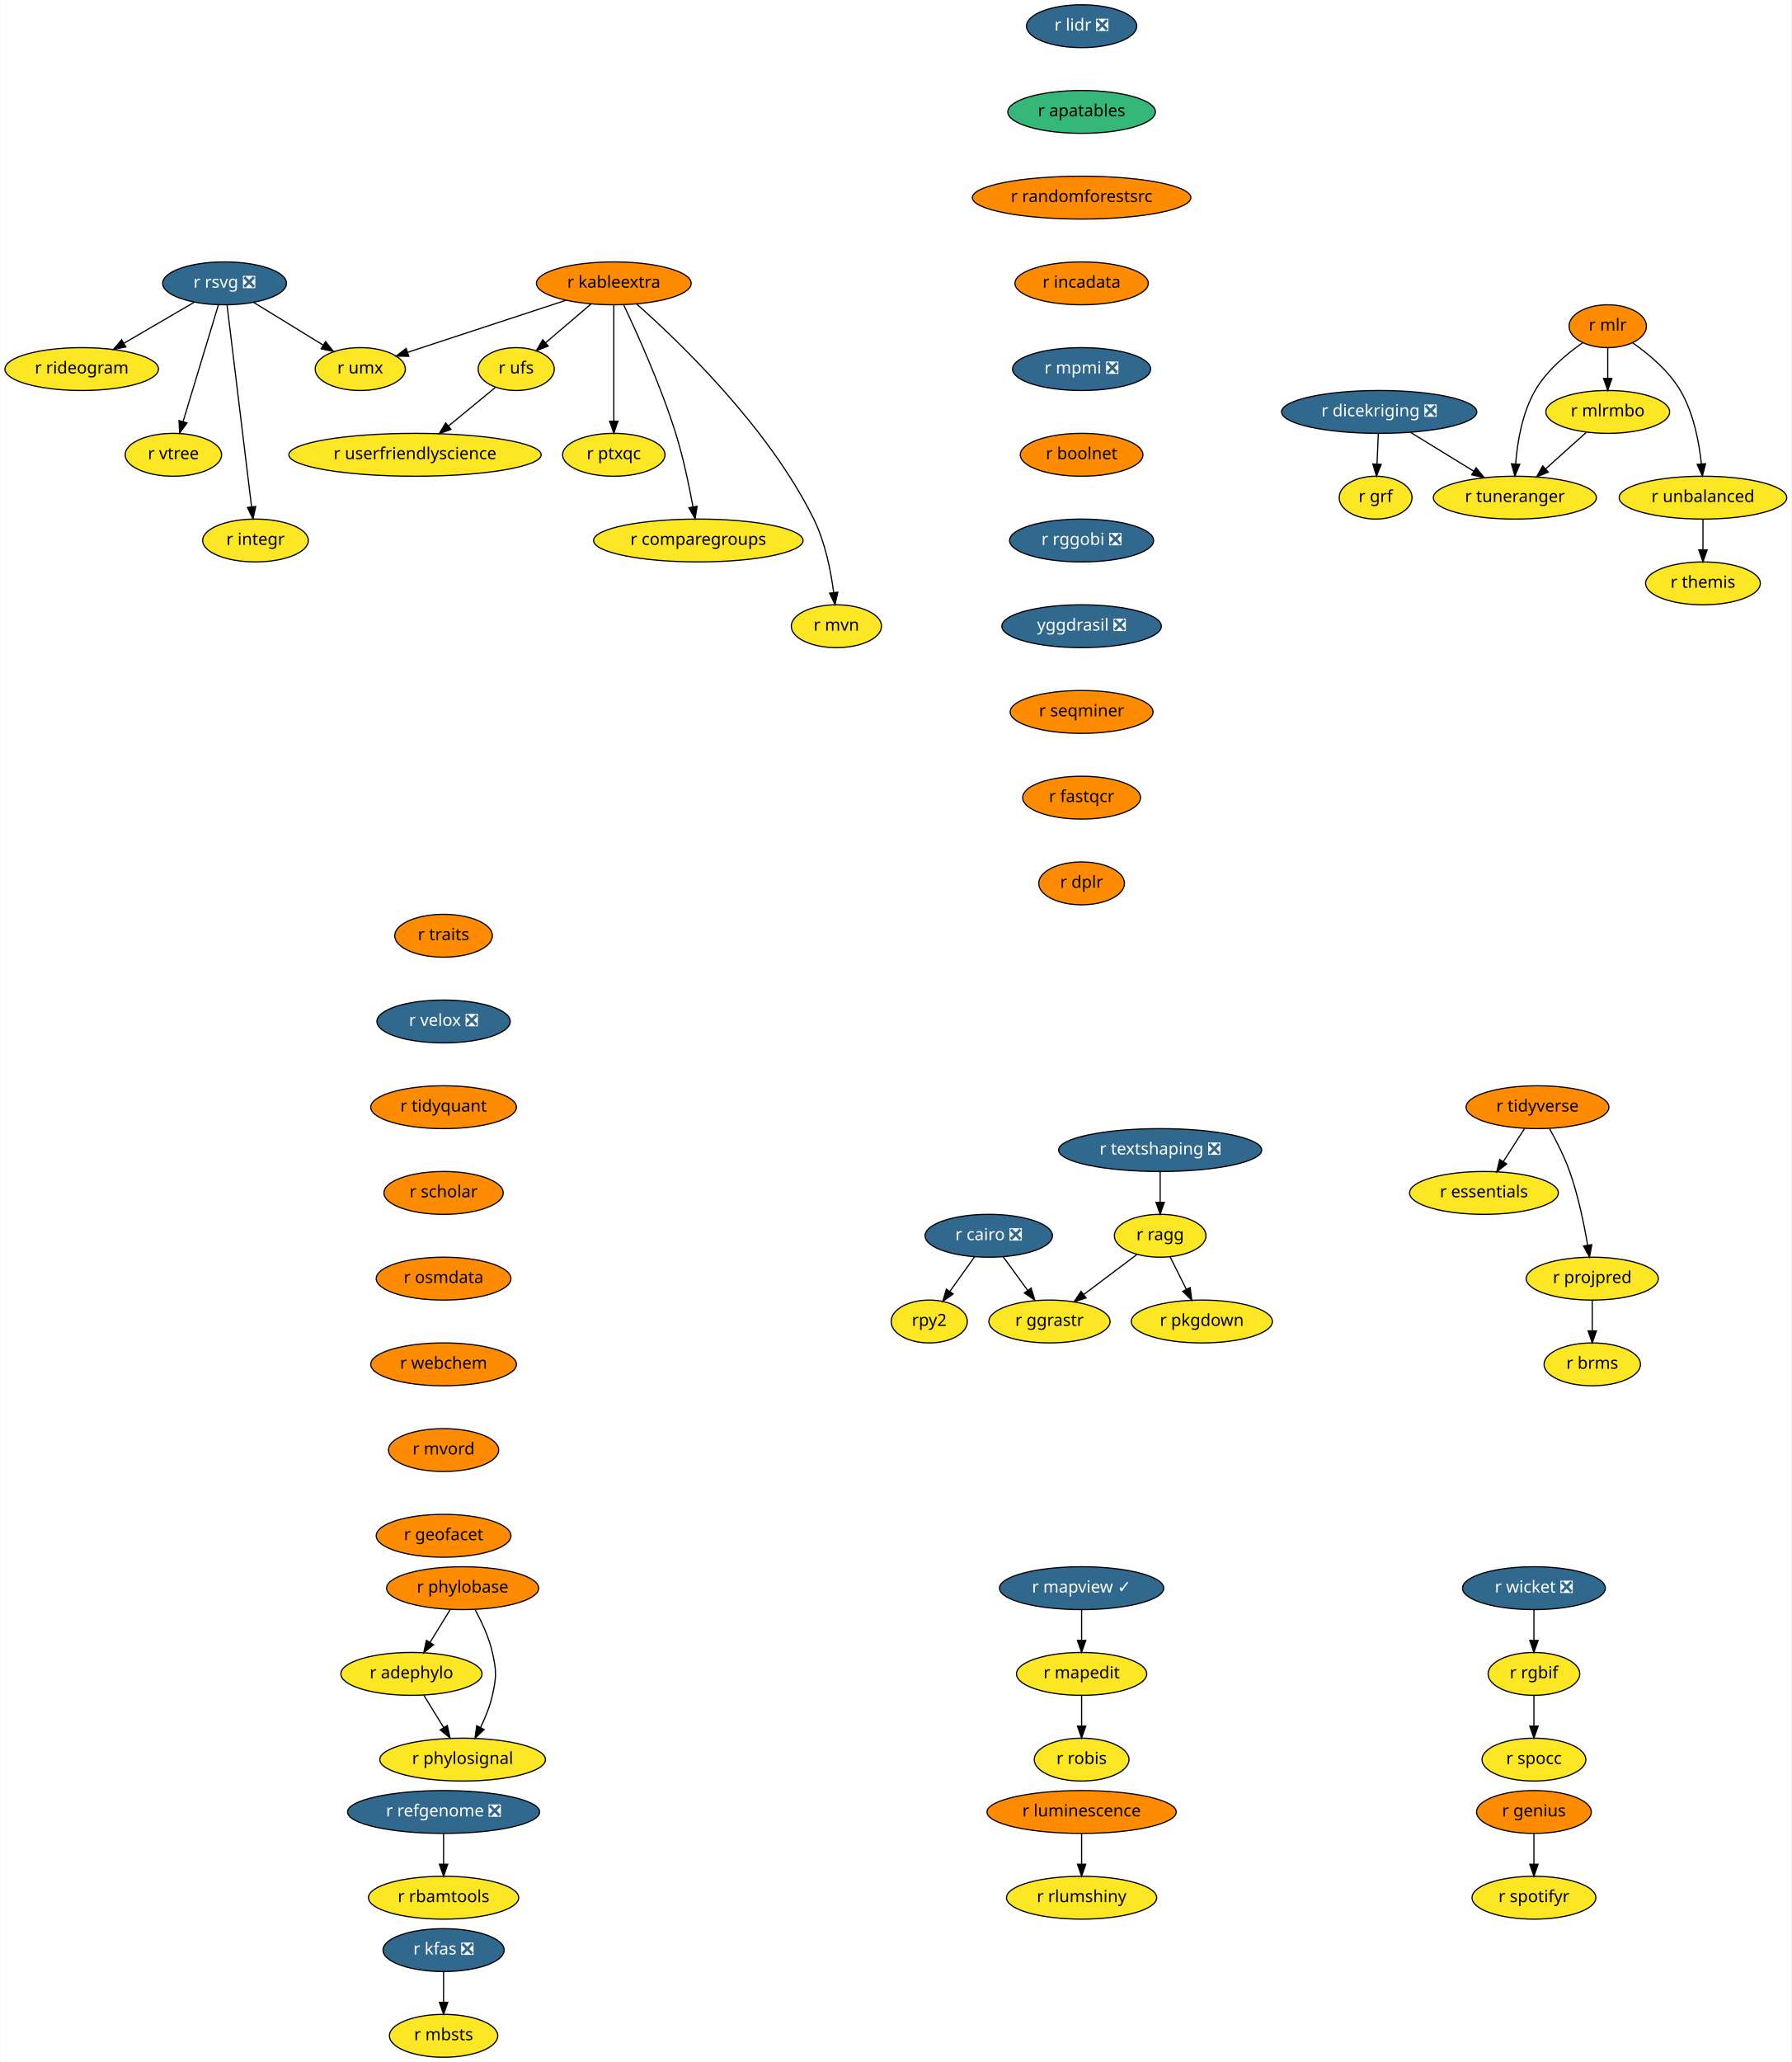
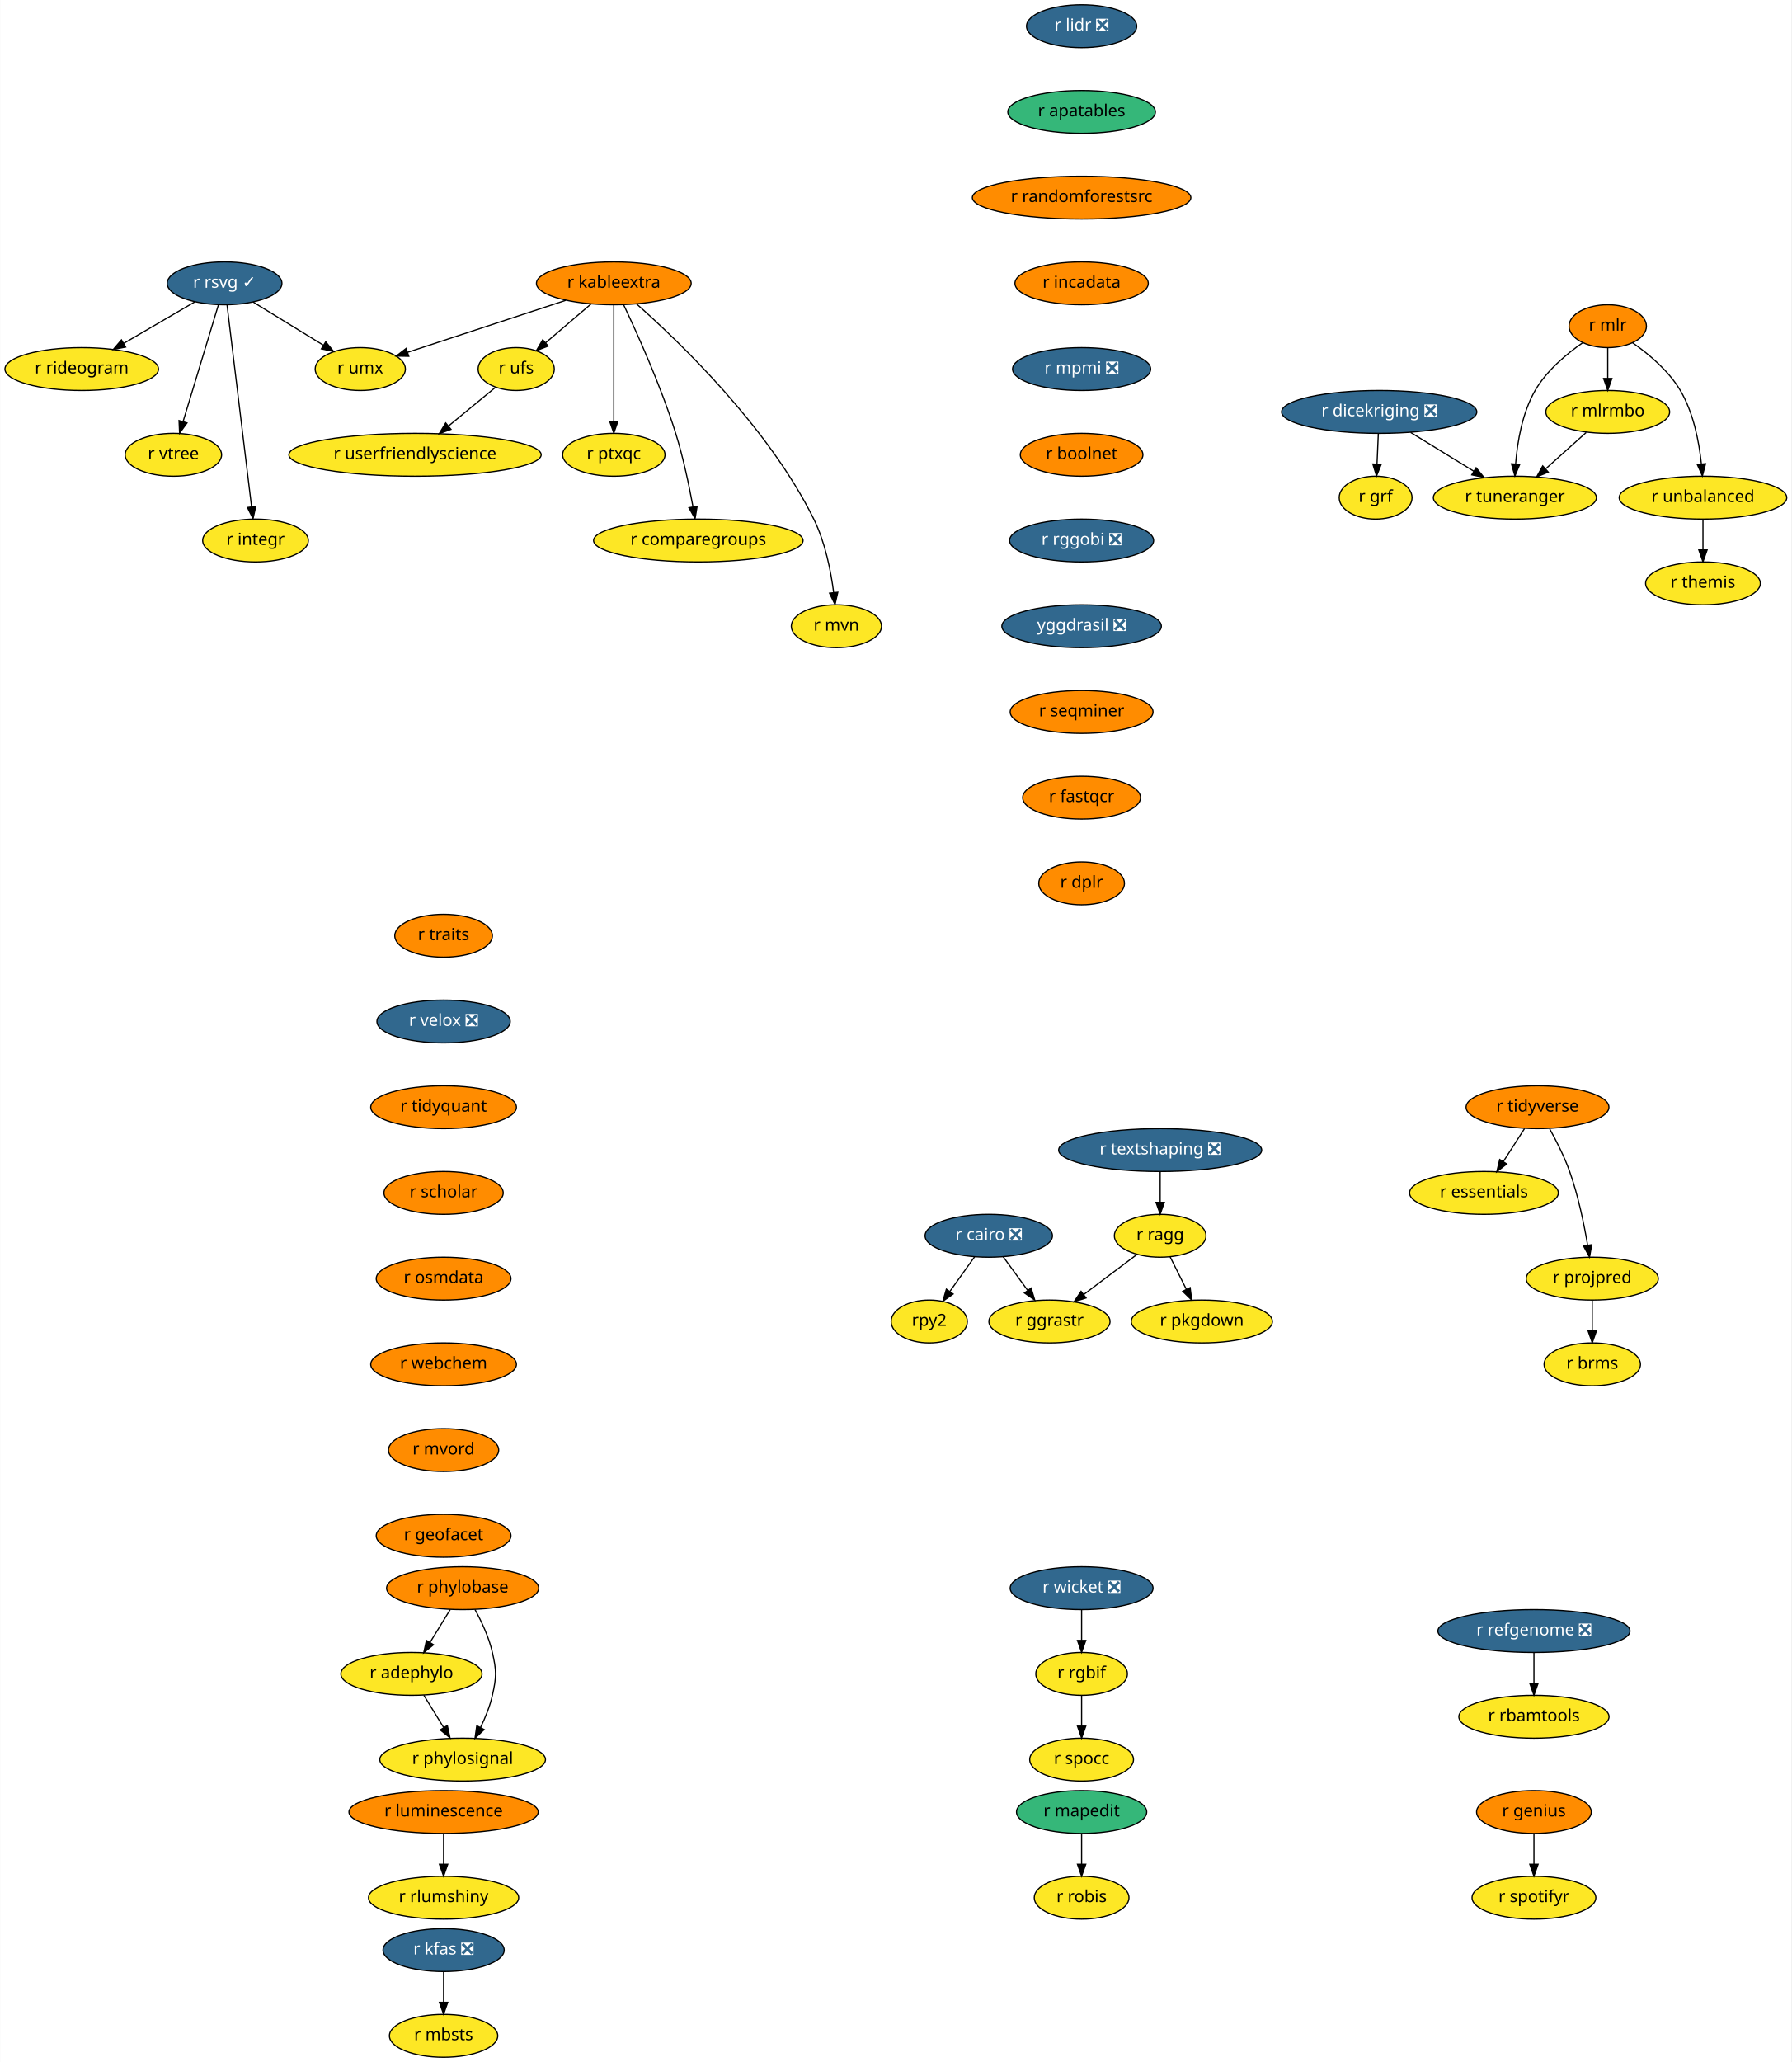
<svg xmlns="http://www.w3.org/2000/svg" xmlns:xlink="http://www.w3.org/1999/xlink" width="1505pt" height="1732pt" viewBox="0.00 0.00 1504.69 1732.00">
  <g id="graph0" class="graph" transform="scale(1 1) rotate(0) translate(4 1728)">
    <polygon fill="white" stroke="transparent" points="-4,4 -4,-1728 1500.69,-1728 1500.69,4 -4,4" />
    <g id="node1" class="node">
      <g id="a_node1">
        <a xlink:href="https://github.com/conda-forge/r-cairo-feedstock/pull/12" xlink:title="r cairo ❎">
          <ellipse fill="#31688e" stroke="black" cx="826.5" cy="-690" rx="53.5" ry="18" />
          <text text-anchor="middle" x="826.5" y="-686.3" font-family="Times-Roman" font-size="14.00" fill="white">r cairo ❎</text>
        </a>
      </g>
    </g>
    <g id="node2" class="node">
      <g id="a_node2">
        <a xlink:href="https://github.com/conda-forge/rpy2-feedstock" xlink:title="rpy2">
          <ellipse fill="#fde725" stroke="black" cx="776.5" cy="-618" rx="32" ry="18" />
          <text text-anchor="middle" x="776.5" y="-614.3" font-family="Times-Roman" font-size="14.00">rpy2</text>
        </a>
      </g>
    </g>
    <g id="edge1" class="edge">
      <path fill="none" stroke="black" d="M814.65,-672.41C808.46,-663.74 800.77,-652.97 793.91,-643.38" />
      <polygon fill="black" stroke="black" points="796.58,-641.09 787.92,-634.99 790.88,-645.16 796.58,-641.09" />
    </g>
    <g id="node3" class="node">
      <g id="a_node3">
        <a xlink:href="https://github.com/conda-forge/r-ggrastr-feedstock" xlink:title="r ggrastr">
          <ellipse fill="#fde725" stroke="black" cx="877.5" cy="-618" rx="50.89" ry="18" />
          <text text-anchor="middle" x="877.5" y="-614.3" font-family="Times-Roman" font-size="14.00">r ggrastr</text>
        </a>
      </g>
    </g>
    <g id="edge2" class="edge">
      <path fill="none" stroke="black" d="M838.59,-672.41C844.72,-663.99 852.3,-653.58 859.14,-644.2" />
      <polygon fill="black" stroke="black" points="862.09,-646.1 865.15,-635.96 856.43,-641.98 862.09,-646.1" />
    </g>
    <g id="node4" class="node">
      <g id="a_node4">
        <a xlink:href="https://github.com/conda-forge/r-lidr-feedstock/pull/34" xlink:title="r lidr ❎">
          <ellipse fill="#31688e" stroke="black" cx="904.5" cy="-1706" rx="46.29" ry="18" />
          <text text-anchor="middle" x="904.5" y="-1702.3" font-family="Times-Roman" font-size="14.00" fill="white">r lidr ❎</text>
        </a>
      </g>
    </g>
    <g id="node5" class="node">
      <g id="a_node5">
        <a xlink:href="https://github.com/conda-forge/r-apatables-feedstock" xlink:title="r apatables">
          <ellipse fill="#35b779" stroke="black" cx="904.5" cy="-1634" rx="61.99" ry="18" />
          <text text-anchor="middle" x="904.5" y="-1630.3" font-family="Times-Roman" font-size="14.00">r apatables</text>
        </a>
      </g>
    </g>
-     <g id="node21" class="node">
-       <g id="a_node21">
+     <g id="node20" class="node">
+       <g id="a_node20">
        <a xlink:href="https://github.com/conda-forge/r-randomforestsrc-feedstock" xlink:title="r randomforestsrc">
          <ellipse fill="#ff8c00" stroke="black" cx="904.5" cy="-1562" rx="91.78" ry="18" />
          <text text-anchor="middle" x="904.5" y="-1558.3" font-family="Times-Roman" font-size="14.00">r randomforestsrc</text>
        </a>
      </g>
    </g>
    <g id="node6" class="node">
      <g id="a_node6">
        <a xlink:href="https://github.com/conda-forge/r-mapedit-feedstock" xlink:title="r mapedit">
-           <ellipse fill="#fde725" stroke="black" cx="904.5" cy="-322" rx="54.69" ry="18" />
-           <text text-anchor="middle" x="904.5" y="-318.3" font-family="Times-Roman" font-size="14.00">r mapedit</text>
+           <ellipse fill="#35b779" stroke="black" cx="904.5" cy="-206" rx="54.69" ry="18" />
+           <text text-anchor="middle" x="904.5" y="-202.3" font-family="Times-Roman" font-size="14.00">r mapedit</text>
        </a>
      </g>
    </g>
    <g id="node7" class="node">
      <g id="a_node7">
        <a xlink:href="https://github.com/conda-forge/r-robis-feedstock" xlink:title="r robis">
-           <ellipse fill="#fde725" stroke="black" cx="904.5" cy="-250" rx="39.79" ry="18" />
-           <text text-anchor="middle" x="904.5" y="-246.3" font-family="Times-Roman" font-size="14.00">r robis</text>
+           <ellipse fill="#fde725" stroke="black" cx="904.5" cy="-134" rx="39.79" ry="18" />
+           <text text-anchor="middle" x="904.5" y="-130.3" font-family="Times-Roman" font-size="14.00">r robis</text>
        </a>
      </g>
    </g>
    <g id="edge4" class="edge">
-       <path fill="none" stroke="black" d="M904.5,-303.7C904.5,-295.98 904.5,-286.71 904.5,-278.11" />
-       <polygon fill="black" stroke="black" points="908,-278.1 904.5,-268.1 901,-278.1 908,-278.1" />
+       <path fill="none" stroke="black" d="M904.5,-187.7C904.5,-179.98 904.5,-170.71 904.5,-162.11" />
+       <polygon fill="black" stroke="black" points="908,-162.1 904.5,-152.1 901,-162.1 908,-162.1" />
    </g>
    <g id="node8" class="node">
      <g id="a_node8">
-         <a xlink:href="https://github.com/conda-forge/r-mapview-feedstock/pull/14" xlink:title="r mapview ✓">
-           <ellipse fill="#31688e" stroke="black" cx="904.5" cy="-394" rx="69" ry="18" />
-           <text text-anchor="middle" x="904.5" y="-390.3" font-family="Times-Roman" font-size="14.00" fill="white">r mapview ✓</text>
-         </a>
-       </g>
-     </g>
-     <g id="edge5" class="edge">
-       <path fill="none" stroke="black" d="M904.5,-375.7C904.5,-367.98 904.5,-358.71 904.5,-350.11" />
-       <polygon fill="black" stroke="black" points="908,-350.1 904.5,-340.1 901,-350.1 908,-350.1" />
-     </g>
-     <g id="node9" class="node">
-       <g id="a_node9">
        <a xlink:href="https://github.com/conda-forge/r-tidyverse-feedstock" xlink:title="r tidyverse">
          <ellipse fill="#ff8c00" stroke="black" cx="1287.5" cy="-798" rx="60" ry="18" />
          <text text-anchor="middle" x="1287.5" y="-794.3" font-family="Times-Roman" font-size="14.00">r tidyverse</text>
        </a>
      </g>
    </g>
-     <g id="node10" class="node">
-       <g id="a_node10">
+     <g id="node9" class="node">
+       <g id="a_node9">
        <a xlink:href="https://github.com/conda-forge/r-essentials-feedstock" xlink:title="r essentials">
          <ellipse fill="#fde725" stroke="black" cx="1242.5" cy="-726" rx="62.5" ry="18" />
          <text text-anchor="middle" x="1242.5" y="-722.3" font-family="Times-Roman" font-size="14.00">r essentials</text>
        </a>
      </g>
    </g>
-     <g id="edge6" class="edge">
+     <g id="edge5" class="edge">
      <path fill="none" stroke="black" d="M1276.61,-780.05C1271.25,-771.71 1264.67,-761.49 1258.73,-752.25" />
      <polygon fill="black" stroke="black" points="1261.64,-750.31 1253.29,-743.79 1255.76,-754.09 1261.64,-750.31" />
    </g>
-     <g id="node11" class="node">
-       <g id="a_node11">
+     <g id="node10" class="node">
+       <g id="a_node10">
        <a xlink:href="https://github.com/conda-forge/r-projpred-feedstock" xlink:title="r projpred">
          <ellipse fill="#fde725" stroke="black" cx="1333.5" cy="-654" rx="55.49" ry="18" />
          <text text-anchor="middle" x="1333.5" y="-650.3" font-family="Times-Roman" font-size="14.00">r projpred</text>
        </a>
      </g>
    </g>
-     <g id="edge7" class="edge">
+     <g id="edge6" class="edge">
      <path fill="none" stroke="black" d="M1297.69,-779.84C1303.33,-769.71 1310.08,-756.46 1314.5,-744 1321.66,-723.8 1326.57,-700.03 1329.6,-682.13" />
      <polygon fill="black" stroke="black" points="1333.08,-682.52 1331.21,-672.09 1326.17,-681.41 1333.08,-682.52" />
    </g>
-     <g id="node12" class="node">
-       <g id="a_node12">
+     <g id="node11" class="node">
+       <g id="a_node11">
        <a xlink:href="https://github.com/conda-forge/r-brms-feedstock" xlink:title="r brms">
          <ellipse fill="#fde725" stroke="black" cx="1333.5" cy="-582" rx="40.5" ry="18" />
          <text text-anchor="middle" x="1333.5" y="-578.3" font-family="Times-Roman" font-size="14.00">r brms</text>
        </a>
      </g>
    </g>
-     <g id="edge8" class="edge">
+     <g id="edge7" class="edge">
      <path fill="none" stroke="black" d="M1333.5,-635.7C1333.5,-627.98 1333.5,-618.71 1333.5,-610.11" />
      <polygon fill="black" stroke="black" points="1337,-610.1 1333.5,-600.1 1330,-610.1 1337,-610.1" />
    </g>
+     <g id="node12" class="node">
+       <g id="a_node12">
+         <a xlink:href="https://github.com/conda-forge/r-rsvg-feedstock/pull/15" xlink:title="r rsvg ✓">
+           <ellipse fill="#31688e" stroke="black" cx="184.5" cy="-1490" rx="48.19" ry="18" />
+           <text text-anchor="middle" x="184.5" y="-1486.3" font-family="Times-Roman" font-size="14.00" fill="white">r rsvg ✓</text>
+         </a>
+       </g>
+     </g>
    <g id="node13" class="node">
      <g id="a_node13">
-         <a xlink:href="https://github.com/conda-forge/r-rsvg-feedstock/pull/15" xlink:title="r rsvg ❎">
-           <ellipse fill="#31688e" stroke="black" cx="184.5" cy="-1490" rx="52" ry="18" />
-           <text text-anchor="middle" x="184.5" y="-1486.3" font-family="Times-Roman" font-size="14.00" fill="white">r rsvg ❎</text>
-         </a>
-       </g>
-     </g>
-     <g id="node14" class="node">
-       <g id="a_node14">
        <a xlink:href="https://github.com/conda-forge/r-rideogram-feedstock" xlink:title="r rideogram">
          <ellipse fill="#fde725" stroke="black" cx="64.5" cy="-1418" rx="64.5" ry="18" />
          <text text-anchor="middle" x="64.5" y="-1414.3" font-family="Times-Roman" font-size="14.00">r rideogram</text>
        </a>
      </g>
    </g>
-     <g id="edge9" class="edge">
-       <path fill="none" stroke="black" d="M159.05,-1474.15C141.83,-1464.11 118.84,-1450.7 99.85,-1439.62" />
-       <polygon fill="black" stroke="black" points="101.56,-1436.57 91.16,-1434.55 98.03,-1442.61 101.56,-1436.57" />
-     </g>
-     <g id="node15" class="node">
-       <g id="a_node15">
+     <g id="edge8" class="edge">
+       <path fill="none" stroke="black" d="M159.64,-1474.5C142.33,-1464.4 119,-1450.79 99.78,-1439.58" />
+       <polygon fill="black" stroke="black" points="101.4,-1436.47 91,-1434.46 97.87,-1442.52 101.4,-1436.47" />
+     </g>
+     <g id="node14" class="node">
+       <g id="a_node14">
        <a xlink:href="https://github.com/conda-forge/r-umx-feedstock" xlink:title="r umx">
          <ellipse fill="#fde725" stroke="black" cx="298.5" cy="-1418" rx="37.89" ry="18" />
          <text text-anchor="middle" x="298.5" y="-1414.3" font-family="Times-Roman" font-size="14.00">r umx</text>
        </a>
      </g>
    </g>
-     <g id="edge10" class="edge">
-       <path fill="none" stroke="black" d="M208.96,-1473.98C226.05,-1463.49 249.01,-1449.39 267.4,-1438.09" />
-       <polygon fill="black" stroke="black" points="269.33,-1441.02 276.02,-1432.8 265.67,-1435.05 269.33,-1441.02" />
-     </g>
-     <g id="node16" class="node">
-       <g id="a_node16">
+     <g id="edge9" class="edge">
+       <path fill="none" stroke="black" d="M208.4,-1474.33C225.57,-1463.78 248.87,-1449.48 267.47,-1438.05" />
+       <polygon fill="black" stroke="black" points="269.49,-1440.92 276.18,-1432.7 265.83,-1434.95 269.49,-1440.92" />
+     </g>
+     <g id="node15" class="node">
+       <g id="a_node15">
        <a xlink:href="https://github.com/conda-forge/r-vtree-feedstock" xlink:title="r vtree">
          <ellipse fill="#fde725" stroke="black" cx="141.5" cy="-1346" rx="40.5" ry="18" />
          <text text-anchor="middle" x="141.5" y="-1342.3" font-family="Times-Roman" font-size="14.00">r vtree</text>
        </a>
      </g>
    </g>
-     <g id="edge11" class="edge">
+     <g id="edge10" class="edge">
      <path fill="none" stroke="black" d="M179.31,-1471.87C171.95,-1447.56 158.4,-1402.82 149.68,-1374.01" />
      <polygon fill="black" stroke="black" points="152.95,-1372.75 146.71,-1364.19 146.25,-1374.77 152.95,-1372.75" />
    </g>
-     <g id="node17" class="node">
-       <g id="a_node17">
+     <g id="node16" class="node">
+       <g id="a_node16">
        <a xlink:href="https://github.com/conda-forge/r-integr-feedstock" xlink:title="r integr">
          <ellipse fill="#fde725" stroke="black" cx="210.5" cy="-1274" rx="44.39" ry="18" />
          <text text-anchor="middle" x="210.5" y="-1270.3" font-family="Times-Roman" font-size="14.00">r integr</text>
        </a>
      </g>
    </g>
-     <g id="edge12" class="edge">
+     <g id="edge11" class="edge">
      <path fill="none" stroke="black" d="M186.58,-1471.85C191.08,-1434.83 201.73,-1347.18 207.17,-1302.39" />
      <polygon fill="black" stroke="black" points="210.67,-1302.58 208.41,-1292.23 203.73,-1301.74 210.67,-1302.58" />
    </g>
-     <g id="node18" class="node">
-       <g id="a_node18">
+     <g id="node17" class="node">
+       <g id="a_node17">
        <a xlink:href="https://github.com/conda-forge/r-dicekriging-feedstock/pull/9" xlink:title="r dicekriging ❎">
          <ellipse fill="#31688e" stroke="black" cx="1154.5" cy="-1382" rx="82" ry="18" />
          <text text-anchor="middle" x="1154.5" y="-1378.3" font-family="Times-Roman" font-size="14.00" fill="white">r dicekriging ❎</text>
        </a>
      </g>
    </g>
-     <g id="node19" class="node">
-       <g id="a_node19">
+     <g id="node18" class="node">
+       <g id="a_node18">
        <a xlink:href="https://github.com/conda-forge/r-grf-feedstock" xlink:title="r grf">
          <ellipse fill="#fde725" stroke="black" cx="1151.5" cy="-1310" rx="30.59" ry="18" />
          <text text-anchor="middle" x="1151.5" y="-1306.3" font-family="Times-Roman" font-size="14.00">r grf</text>
        </a>
      </g>
    </g>
-     <g id="edge13" class="edge">
+     <g id="edge12" class="edge">
      <path fill="none" stroke="black" d="M1153.76,-1363.7C1153.43,-1355.98 1153.03,-1346.71 1152.66,-1338.11" />
      <polygon fill="black" stroke="black" points="1156.16,-1337.95 1152.23,-1328.1 1149.16,-1338.25 1156.16,-1337.95" />
    </g>
-     <g id="node20" class="node">
-       <g id="a_node20">
+     <g id="node19" class="node">
+       <g id="a_node19">
        <a xlink:href="https://github.com/conda-forge/r-tuneranger-feedstock" xlink:title="r tuneranger">
          <ellipse fill="#fde725" stroke="black" cx="1268.5" cy="-1310" rx="68.49" ry="18" />
          <text text-anchor="middle" x="1268.5" y="-1306.3" font-family="Times-Roman" font-size="14.00">r tuneranger</text>
        </a>
      </g>
    </g>
-     <g id="edge14" class="edge">
+     <g id="edge13" class="edge">
      <path fill="none" stroke="black" d="M1180.94,-1364.76C1196.74,-1355.07 1216.98,-1342.64 1234.02,-1332.17" />
      <polygon fill="black" stroke="black" points="1235.91,-1335.12 1242.6,-1326.91 1232.24,-1329.16 1235.91,-1335.12" />
    </g>
-     <g id="node28" class="node">
-       <g id="a_node28">
+     <g id="node27" class="node">
+       <g id="a_node27">
        <a xlink:href="https://github.com/conda-forge/r-incadata-feedstock" xlink:title="r incadata">
          <ellipse fill="#ff8c00" stroke="black" cx="904.5" cy="-1490" rx="56" ry="18" />
          <text text-anchor="middle" x="904.5" y="-1486.3" font-family="Times-Roman" font-size="14.00">r incadata</text>
        </a>
      </g>
    </g>
-     <g id="node22" class="node">
-       <g id="a_node22">
+     <g id="node21" class="node">
+       <g id="a_node21">
        <a xlink:href="https://github.com/conda-forge/r-userfriendlyscience-feedstock" xlink:title="r userfriendlyscience">
          <ellipse fill="#fde725" stroke="black" cx="344.5" cy="-1346" rx="106" ry="18" />
          <text text-anchor="middle" x="344.5" y="-1342.3" font-family="Times-Roman" font-size="14.00">r userfriendlyscience</text>
        </a>
      </g>
    </g>
-     <g id="node23" class="node">
-       <g id="a_node23">
+     <g id="node22" class="node">
+       <g id="a_node22">
        <a xlink:href="https://github.com/conda-forge/r-mlr-feedstock" xlink:title="r mlr">
          <ellipse fill="#ff8c00" stroke="black" cx="1346.5" cy="-1454" rx="32.5" ry="18" />
          <text text-anchor="middle" x="1346.5" y="-1450.3" font-family="Times-Roman" font-size="14.00">r mlr</text>
        </a>
      </g>
    </g>
-     <g id="edge16" class="edge">
+     <g id="edge15" class="edge">
      <path fill="none" stroke="black" d="M1325.42,-1440.09C1311.88,-1430.67 1295.09,-1416.66 1285.5,-1400 1274.68,-1381.19 1270.58,-1356.82 1269.11,-1338.33" />
      <polygon fill="black" stroke="black" points="1272.59,-1337.99 1268.51,-1328.21 1265.61,-1338.4 1272.59,-1337.99" />
    </g>
-     <g id="node24" class="node">
-       <g id="a_node24">
+     <g id="node23" class="node">
+       <g id="a_node23">
        <a xlink:href="https://github.com/conda-forge/r-mlrmbo-feedstock" xlink:title="r mlrmbo">
          <ellipse fill="#fde725" stroke="black" cx="1346.5" cy="-1382" rx="52" ry="18" />
          <text text-anchor="middle" x="1346.5" y="-1378.3" font-family="Times-Roman" font-size="14.00">r mlrmbo</text>
        </a>
      </g>
    </g>
-     <g id="edge17" class="edge">
+     <g id="edge16" class="edge">
      <path fill="none" stroke="black" d="M1346.5,-1435.7C1346.5,-1427.98 1346.5,-1418.71 1346.5,-1410.11" />
      <polygon fill="black" stroke="black" points="1350,-1410.1 1346.5,-1400.1 1343,-1410.1 1350,-1410.1" />
    </g>
-     <g id="node25" class="node">
-       <g id="a_node25">
+     <g id="node24" class="node">
+       <g id="a_node24">
        <a xlink:href="https://github.com/conda-forge/r-unbalanced-feedstock" xlink:title="r unbalanced">
          <ellipse fill="#fde725" stroke="black" cx="1426.5" cy="-1310" rx="70.39" ry="18" />
          <text text-anchor="middle" x="1426.5" y="-1306.3" font-family="Times-Roman" font-size="14.00">r unbalanced</text>
        </a>
      </g>
    </g>
-     <g id="edge18" class="edge">
+     <g id="edge17" class="edge">
      <path fill="none" stroke="black" d="M1367.46,-1440.02C1380.95,-1430.57 1397.74,-1416.56 1407.5,-1400 1418.57,-1381.23 1423.23,-1356.85 1425.17,-1338.35" />
      <polygon fill="black" stroke="black" points="1428.67,-1338.49 1426.02,-1328.23 1421.69,-1337.9 1428.67,-1338.49" />
    </g>
-     <g id="edge19" class="edge">
+     <g id="edge18" class="edge">
      <path fill="none" stroke="black" d="M1328.41,-1364.76C1318.34,-1355.73 1305.63,-1344.33 1294.52,-1334.35" />
      <polygon fill="black" stroke="black" points="1296.54,-1331.46 1286.76,-1327.39 1291.87,-1336.67 1296.54,-1331.46" />
    </g>
-     <g id="node26" class="node">
-       <g id="a_node26">
+     <g id="node25" class="node">
+       <g id="a_node25">
        <a xlink:href="https://github.com/conda-forge/r-themis-feedstock" xlink:title="r themis">
          <ellipse fill="#fde725" stroke="black" cx="1426.5" cy="-1238" rx="48.19" ry="18" />
          <text text-anchor="middle" x="1426.5" y="-1234.3" font-family="Times-Roman" font-size="14.00">r themis</text>
        </a>
      </g>
    </g>
-     <g id="edge20" class="edge">
+     <g id="edge19" class="edge">
      <path fill="none" stroke="black" d="M1426.5,-1291.7C1426.5,-1283.98 1426.5,-1274.71 1426.5,-1266.11" />
      <polygon fill="black" stroke="black" points="1430,-1266.1 1426.5,-1256.1 1423,-1266.1 1430,-1266.1" />
    </g>
-     <g id="node27" class="node">
-       <g id="a_node27">
+     <g id="node26" class="node">
+       <g id="a_node26">
        <a xlink:href="https://github.com/conda-forge/r-pkgdown-feedstock" xlink:title="r pkgdown">
          <ellipse fill="#fde725" stroke="black" cx="1005.5" cy="-618" rx="59.29" ry="18" />
          <text text-anchor="middle" x="1005.5" y="-614.3" font-family="Times-Roman" font-size="14.00">r pkgdown</text>
        </a>
      </g>
    </g>
-     <g id="node29" class="node">
-       <g id="a_node29">
+     <g id="node28" class="node">
+       <g id="a_node28">
        <a xlink:href="https://github.com/conda-forge/r-mpmi-feedstock/pull/8" xlink:title="r mpmi ❎">
          <ellipse fill="#31688e" stroke="black" cx="904.5" cy="-1418" rx="58" ry="18" />
          <text text-anchor="middle" x="904.5" y="-1414.3" font-family="Times-Roman" font-size="14.00" fill="white">r mpmi ❎</text>
        </a>
      </g>
    </g>
-     <g id="node31" class="node">
-       <g id="a_node31">
+     <g id="node30" class="node">
+       <g id="a_node30">
        <a xlink:href="https://github.com/conda-forge/r-boolnet-feedstock" xlink:title="r boolnet">
          <ellipse fill="#ff8c00" stroke="black" cx="904.5" cy="-1346" rx="51.5" ry="18" />
          <text text-anchor="middle" x="904.5" y="-1342.3" font-family="Times-Roman" font-size="14.00">r boolnet</text>
        </a>
      </g>
    </g>
-     <g id="node30" class="node">
-       <g id="a_node30">
+     <g id="node29" class="node">
+       <g id="a_node29">
        <a xlink:href="https://github.com/conda-forge/r-ufs-feedstock" xlink:title="r ufs">
          <ellipse fill="#fde725" stroke="black" cx="429.5" cy="-1418" rx="32" ry="18" />
          <text text-anchor="middle" x="429.5" y="-1414.3" font-family="Times-Roman" font-size="14.00">r ufs</text>
        </a>
      </g>
    </g>
-     <g id="edge23" class="edge">
+     <g id="edge22" class="edge">
      <path fill="none" stroke="black" d="M411.89,-1402.5C400.53,-1393.14 385.52,-1380.78 372.54,-1370.09" />
      <polygon fill="black" stroke="black" points="374.72,-1367.35 364.78,-1363.7 370.27,-1372.76 374.72,-1367.35" />
    </g>
-     <g id="node38" class="node">
-       <g id="a_node38">
+     <g id="node37" class="node">
+       <g id="a_node37">
        <a xlink:href="https://github.com/conda-forge/r-rggobi-feedstock/pull/6" xlink:title="r rggobi ❎">
          <ellipse fill="#31688e" stroke="black" cx="904.5" cy="-1274" rx="60.5" ry="18" />
          <text text-anchor="middle" x="904.5" y="-1270.3" font-family="Times-Roman" font-size="14.00" fill="white">r rggobi ❎</text>
        </a>
      </g>
    </g>
-     <g id="node32" class="node">
-       <g id="a_node32">
+     <g id="node31" class="node">
+       <g id="a_node31">
        <a xlink:href="https://github.com/conda-forge/r-kableextra-feedstock" xlink:title="r kableextra">
          <ellipse fill="#ff8c00" stroke="black" cx="511.5" cy="-1490" rx="65" ry="18" />
          <text text-anchor="middle" x="511.5" y="-1486.3" font-family="Times-Roman" font-size="14.00">r kableextra</text>
        </a>
      </g>
    </g>
-     <g id="edge25" class="edge">
+     <g id="edge24" class="edge">
      <path fill="none" stroke="black" d="M471.19,-1475.75C433.1,-1463.23 376.31,-1444.57 338.37,-1432.1" />
      <polygon fill="black" stroke="black" points="339.27,-1428.71 328.68,-1428.92 337.08,-1435.36 339.27,-1428.71" />
    </g>
-     <g id="edge26" class="edge">
+     <g id="edge25" class="edge">
      <path fill="none" stroke="black" d="M492.48,-1472.76C481.07,-1463.02 466.44,-1450.53 454.15,-1440.04" />
      <polygon fill="black" stroke="black" points="456.34,-1437.31 446.47,-1433.48 451.8,-1442.64 456.34,-1437.31" />
    </g>
-     <g id="node33" class="node">
-       <g id="a_node33">
+     <g id="node32" class="node">
+       <g id="a_node32">
        <a xlink:href="https://github.com/conda-forge/r-ptxqc-feedstock" xlink:title="r ptxqc">
          <ellipse fill="#fde725" stroke="black" cx="511.5" cy="-1346" rx="43" ry="18" />
          <text text-anchor="middle" x="511.5" y="-1342.3" font-family="Times-Roman" font-size="14.00">r ptxqc</text>
        </a>
      </g>
    </g>
-     <g id="edge27" class="edge">
+     <g id="edge26" class="edge">
      <path fill="none" stroke="black" d="M511.5,-1471.87C511.5,-1447.67 511.5,-1403.21 511.5,-1374.39" />
      <polygon fill="black" stroke="black" points="515,-1374.19 511.5,-1364.19 508,-1374.19 515,-1374.19" />
    </g>
-     <g id="node34" class="node">
-       <g id="a_node34">
+     <g id="node33" class="node">
+       <g id="a_node33">
        <a xlink:href="https://github.com/conda-forge/r-comparegroups-feedstock" xlink:title="r comparegroups">
          <ellipse fill="#fde725" stroke="black" cx="582.5" cy="-1274" rx="87.99" ry="18" />
          <text text-anchor="middle" x="582.5" y="-1270.3" font-family="Times-Roman" font-size="14.00">r comparegroups</text>
        </a>
      </g>
    </g>
-     <g id="edge28" class="edge">
+     <g id="edge27" class="edge">
      <path fill="none" stroke="black" d="M519.76,-1471.98C531,-1448.27 551.12,-1403.72 563.5,-1364 569.84,-1343.67 574.77,-1320.07 578.02,-1302.29" />
      <polygon fill="black" stroke="black" points="581.49,-1302.76 579.78,-1292.3 574.6,-1301.54 581.49,-1302.76" />
    </g>
-     <g id="node35" class="node">
-       <g id="a_node35">
+     <g id="node34" class="node">
+       <g id="a_node34">
        <a xlink:href="https://github.com/conda-forge/r-mvn-feedstock" xlink:title="r mvn">
          <ellipse fill="#fde725" stroke="black" cx="698.5" cy="-1202" rx="37.89" ry="18" />
          <text text-anchor="middle" x="698.5" y="-1198.3" font-family="Times-Roman" font-size="14.00">r mvn</text>
        </a>
      </g>
    </g>
-     <g id="edge29" class="edge">
+     <g id="edge28" class="edge">
      <path fill="none" stroke="black" d="M530.59,-1472.73C565.91,-1441.51 641.32,-1369.4 679.5,-1292 689.08,-1272.57 693.85,-1248.43 696.21,-1230.19" />
      <polygon fill="black" stroke="black" points="699.69,-1230.55 697.34,-1220.22 692.74,-1229.76 699.69,-1230.55" />
    </g>
+     <g id="node35" class="node">
+       <g id="a_node35">
+         <a xlink:href="https://github.com/conda-forge/r-refgenome-feedstock/pull/6" xlink:title="r refgenome ❎">
+           <ellipse fill="#31688e" stroke="black" cx="1284.5" cy="-358" rx="80.69" ry="18" />
+           <text text-anchor="middle" x="1284.5" y="-354.3" font-family="Times-Roman" font-size="14.00" fill="white">r refgenome ❎</text>
+         </a>
+       </g>
+     </g>
    <g id="node36" class="node">
      <g id="a_node36">
-         <a xlink:href="https://github.com/conda-forge/r-refgenome-feedstock/pull/6" xlink:title="r refgenome ❎">
-           <ellipse fill="#31688e" stroke="black" cx="368.5" cy="-206" rx="80.69" ry="18" />
-           <text text-anchor="middle" x="368.5" y="-202.3" font-family="Times-Roman" font-size="14.00" fill="white">r refgenome ❎</text>
-         </a>
-       </g>
-     </g>
-     <g id="node37" class="node">
-       <g id="a_node37">
        <a xlink:href="https://github.com/conda-forge/r-rbamtools-feedstock" xlink:title="r rbamtools">
-           <ellipse fill="#fde725" stroke="black" cx="368.5" cy="-134" rx="63.09" ry="18" />
-           <text text-anchor="middle" x="368.5" y="-130.3" font-family="Times-Roman" font-size="14.00">r rbamtools</text>
-         </a>
-       </g>
-     </g>
-     <g id="edge30" class="edge">
-       <path fill="none" stroke="black" d="M368.5,-187.7C368.5,-179.98 368.5,-170.71 368.5,-162.11" />
-       <polygon fill="black" stroke="black" points="372,-162.1 368.5,-152.1 365,-162.1 372,-162.1" />
-     </g>
-     <g id="node39" class="node">
-       <g id="a_node39">
+           <ellipse fill="#fde725" stroke="black" cx="1284.5" cy="-286" rx="63.09" ry="18" />
+           <text text-anchor="middle" x="1284.5" y="-282.3" font-family="Times-Roman" font-size="14.00">r rbamtools</text>
+         </a>
+       </g>
+     </g>
+     <g id="edge29" class="edge">
+       <path fill="none" stroke="black" d="M1284.5,-339.7C1284.5,-331.98 1284.5,-322.71 1284.5,-314.11" />
+       <polygon fill="black" stroke="black" points="1288,-314.1 1284.5,-304.1 1281,-314.1 1288,-314.1" />
+     </g>
+     <g id="node38" class="node">
+       <g id="a_node38">
        <a xlink:href="https://github.com/conda-forge/yggdrasil-feedstock/pull/22" xlink:title="yggdrasil ❎">
          <ellipse fill="#31688e" stroke="black" cx="904.5" cy="-1202" rx="67" ry="18" />
          <text text-anchor="middle" x="904.5" y="-1198.3" font-family="Times-Roman" font-size="14.00" fill="white">yggdrasil ❎</text>
        </a>
      </g>
    </g>
-     <g id="node41" class="node">
-       <g id="a_node41">
+     <g id="node40" class="node">
+       <g id="a_node40">
        <a xlink:href="https://github.com/conda-forge/r-seqminer-feedstock" xlink:title="r seqminer">
          <ellipse fill="#ff8c00" stroke="black" cx="904.5" cy="-1130" rx="60" ry="18" />
          <text text-anchor="middle" x="904.5" y="-1126.3" font-family="Times-Roman" font-size="14.00">r seqminer</text>
        </a>
      </g>
    </g>
-     <g id="node40" class="node">
-       <g id="a_node40">
+     <g id="node39" class="node">
+       <g id="a_node39">
        <a xlink:href="https://github.com/conda-forge/r-spotifyr-feedstock" xlink:title="r spotifyr">
          <ellipse fill="#fde725" stroke="black" cx="1284.5" cy="-134" rx="52" ry="18" />
          <text text-anchor="middle" x="1284.5" y="-130.3" font-family="Times-Roman" font-size="14.00">r spotifyr</text>
        </a>
      </g>
    </g>
-     <g id="node44" class="node">
-       <g id="a_node44">
+     <g id="node43" class="node">
+       <g id="a_node43">
        <a xlink:href="https://github.com/conda-forge/r-fastqcr-feedstock" xlink:title="r fastqcr">
          <ellipse fill="#ff8c00" stroke="black" cx="904.5" cy="-1058" rx="49.5" ry="18" />
          <text text-anchor="middle" x="904.5" y="-1054.3" font-family="Times-Roman" font-size="14.00">r fastqcr</text>
        </a>
      </g>
    </g>
-     <g id="node42" class="node">
-       <g id="a_node42">
+     <g id="node41" class="node">
+       <g id="a_node41">
        <a xlink:href="https://github.com/conda-forge/r-genius-feedstock" xlink:title="r genius">
          <ellipse fill="#ff8c00" stroke="black" cx="1284.5" cy="-206" rx="48.19" ry="18" />
          <text text-anchor="middle" x="1284.5" y="-202.3" font-family="Times-Roman" font-size="14.00">r genius</text>
        </a>
      </g>
    </g>
-     <g id="edge34" class="edge">
+     <g id="edge33" class="edge">
      <path fill="none" stroke="black" d="M1284.5,-187.7C1284.5,-179.98 1284.5,-170.71 1284.5,-162.11" />
      <polygon fill="black" stroke="black" points="1288,-162.1 1284.5,-152.1 1281,-162.1 1288,-162.1" />
    </g>
-     <g id="node43" class="node">
-       <g id="a_node43">
+     <g id="node42" class="node">
+       <g id="a_node42">
        <a xlink:href="https://github.com/conda-forge/r-ragg-feedstock" xlink:title="r ragg">
          <ellipse fill="#fde725" stroke="black" cx="970.5" cy="-690" rx="38.5" ry="18" />
          <text text-anchor="middle" x="970.5" y="-686.3" font-family="Times-Roman" font-size="14.00">r ragg</text>
        </a>
      </g>
    </g>
-     <g id="edge35" class="edge">
+     <g id="edge34" class="edge">
      <path fill="none" stroke="black" d="M950.78,-674.15C937.85,-664.43 920.74,-651.54 906.3,-640.68" />
      <polygon fill="black" stroke="black" points="908.26,-637.77 898.16,-634.55 904.05,-643.36 908.26,-637.77" />
    </g>
-     <g id="edge36" class="edge">
+     <g id="edge35" class="edge">
      <path fill="none" stroke="black" d="M978.79,-672.41C982.88,-664.25 987.89,-654.22 992.47,-645.07" />
      <polygon fill="black" stroke="black" points="995.68,-646.47 997.02,-635.96 989.42,-643.34 995.68,-646.47" />
    </g>
-     <g id="node45" class="node">
-       <g id="a_node45">
+     <g id="node44" class="node">
+       <g id="a_node44">
        <a xlink:href="https://github.com/conda-forge/r-dplr-feedstock" xlink:title="r dplr">
          <ellipse fill="#ff8c00" stroke="black" cx="904.5" cy="-986" rx="36" ry="18" />
          <text text-anchor="middle" x="904.5" y="-982.3" font-family="Times-Roman" font-size="14.00">r dplr</text>
        </a>
      </g>
    </g>
+     <g id="node45" class="node">
+       <g id="a_node45">
+         <a xlink:href="https://github.com/conda-forge/r-wicket-feedstock/pull/2" xlink:title="r wicket ❎">
+           <ellipse fill="#31688e" stroke="black" cx="904.5" cy="-394" rx="60" ry="18" />
+           <text text-anchor="middle" x="904.5" y="-390.3" font-family="Times-Roman" font-size="14.00" fill="white">r wicket ❎</text>
+         </a>
+       </g>
+     </g>
    <g id="node46" class="node">
      <g id="a_node46">
-         <a xlink:href="https://github.com/conda-forge/r-wicket-feedstock/pull/2" xlink:title="r wicket ❎">
-           <ellipse fill="#31688e" stroke="black" cx="1284.5" cy="-394" rx="60" ry="18" />
-           <text text-anchor="middle" x="1284.5" y="-390.3" font-family="Times-Roman" font-size="14.00" fill="white">r wicket ❎</text>
-         </a>
-       </g>
+         <a xlink:href="https://github.com/conda-forge/r-rgbif-feedstock" xlink:title="r rgbif">
+           <ellipse fill="#fde725" stroke="black" cx="904.5" cy="-322" rx="38.5" ry="18" />
+           <text text-anchor="middle" x="904.5" y="-318.3" font-family="Times-Roman" font-size="14.00">r rgbif</text>
+         </a>
+       </g>
+     </g>
+     <g id="edge38" class="edge">
+       <path fill="none" stroke="black" d="M904.5,-375.7C904.5,-367.98 904.5,-358.71 904.5,-350.11" />
+       <polygon fill="black" stroke="black" points="908,-350.1 904.5,-340.1 901,-350.1 908,-350.1" />
    </g>
    <g id="node47" class="node">
      <g id="a_node47">
-         <a xlink:href="https://github.com/conda-forge/r-rgbif-feedstock" xlink:title="r rgbif">
-           <ellipse fill="#fde725" stroke="black" cx="1284.5" cy="-322" rx="38.5" ry="18" />
-           <text text-anchor="middle" x="1284.5" y="-318.3" font-family="Times-Roman" font-size="14.00">r rgbif</text>
+         <a xlink:href="https://github.com/conda-forge/r-spocc-feedstock" xlink:title="r spocc">
+           <ellipse fill="#fde725" stroke="black" cx="904.5" cy="-250" rx="43.59" ry="18" />
+           <text text-anchor="middle" x="904.5" y="-246.3" font-family="Times-Roman" font-size="14.00">r spocc</text>
        </a>
      </g>
    </g>
    <g id="edge39" class="edge">
-       <path fill="none" stroke="black" d="M1284.5,-375.7C1284.5,-367.98 1284.5,-358.71 1284.5,-350.11" />
-       <polygon fill="black" stroke="black" points="1288,-350.1 1284.5,-340.1 1281,-350.1 1288,-350.1" />
+       <path fill="none" stroke="black" d="M904.5,-303.7C904.5,-295.98 904.5,-286.71 904.5,-278.11" />
+       <polygon fill="black" stroke="black" points="908,-278.1 904.5,-268.1 901,-278.1 908,-278.1" />
    </g>
    <g id="node48" class="node">
      <g id="a_node48">
-         <a xlink:href="https://github.com/conda-forge/r-spocc-feedstock" xlink:title="r spocc">
-           <ellipse fill="#fde725" stroke="black" cx="1284.5" cy="-250" rx="43.59" ry="18" />
-           <text text-anchor="middle" x="1284.5" y="-246.3" font-family="Times-Roman" font-size="14.00">r spocc</text>
-         </a>
-       </g>
-     </g>
-     <g id="edge40" class="edge">
-       <path fill="none" stroke="black" d="M1284.5,-303.7C1284.5,-295.98 1284.5,-286.71 1284.5,-278.11" />
-       <polygon fill="black" stroke="black" points="1288,-278.1 1284.5,-268.1 1281,-278.1 1288,-278.1" />
-     </g>
-     <g id="node49" class="node">
-       <g id="a_node49">
        <a xlink:href="https://github.com/conda-forge/r-traits-feedstock" xlink:title="r traits">
          <ellipse fill="#ff8c00" stroke="black" cx="368.5" cy="-942" rx="41" ry="18" />
          <text text-anchor="middle" x="368.5" y="-938.3" font-family="Times-Roman" font-size="14.00">r traits</text>
        </a>
      </g>
    </g>
-     <g id="node50" class="node">
-       <g id="a_node50">
+     <g id="node49" class="node">
+       <g id="a_node49">
        <a xlink:href="https://github.com/conda-forge/r-velox-feedstock/pull/2" xlink:title="r velox ❎">
          <ellipse fill="#31688e" stroke="black" cx="368.5" cy="-870" rx="56" ry="18" />
          <text text-anchor="middle" x="368.5" y="-866.3" font-family="Times-Roman" font-size="14.00" fill="white">r velox ❎</text>
        </a>
      </g>
    </g>
-     <g id="node51" class="node">
-       <g id="a_node51">
+     <g id="node50" class="node">
+       <g id="a_node50">
        <a xlink:href="https://github.com/conda-forge/r-tidyquant-feedstock" xlink:title="r tidyquant">
          <ellipse fill="#ff8c00" stroke="black" cx="368.5" cy="-798" rx="61.19" ry="18" />
          <text text-anchor="middle" x="368.5" y="-794.3" font-family="Times-Roman" font-size="14.00">r tidyquant</text>
        </a>
      </g>
    </g>
-     <g id="node55" class="node">
-       <g id="a_node55">
+     <g id="node54" class="node">
+       <g id="a_node54">
        <a xlink:href="https://github.com/conda-forge/r-scholar-feedstock" xlink:title="r scholar">
          <ellipse fill="#ff8c00" stroke="black" cx="368.5" cy="-726" rx="50.09" ry="18" />
          <text text-anchor="middle" x="368.5" y="-722.3" font-family="Times-Roman" font-size="14.00">r scholar</text>
        </a>
      </g>
    </g>
-     <g id="node52" class="node">
-       <g id="a_node52">
+     <g id="node51" class="node">
+       <g id="a_node51">
        <a xlink:href="https://github.com/conda-forge/r-phylobase-feedstock" xlink:title="r phylobase">
          <ellipse fill="#ff8c00" stroke="black" cx="384.5" cy="-394" rx="63.89" ry="18" />
          <text text-anchor="middle" x="384.5" y="-390.3" font-family="Times-Roman" font-size="14.00">r phylobase</text>
        </a>
      </g>
    </g>
-     <g id="node53" class="node">
-       <g id="a_node53">
+     <g id="node52" class="node">
+       <g id="a_node52">
        <a xlink:href="https://github.com/conda-forge/r-adephylo-feedstock" xlink:title="r adephylo">
          <ellipse fill="#fde725" stroke="black" cx="341.5" cy="-322" rx="59.29" ry="18" />
          <text text-anchor="middle" x="341.5" y="-318.3" font-family="Times-Roman" font-size="14.00">r adephylo</text>
        </a>
      </g>
    </g>
-     <g id="edge43" class="edge">
+     <g id="edge42" class="edge">
      <path fill="none" stroke="black" d="M374.09,-376.05C369.02,-367.8 362.82,-357.7 357.19,-348.54" />
      <polygon fill="black" stroke="black" points="360.03,-346.48 351.81,-339.79 354.07,-350.14 360.03,-346.48" />
    </g>
-     <g id="node54" class="node">
-       <g id="a_node54">
+     <g id="node53" class="node">
+       <g id="a_node53">
        <a xlink:href="https://github.com/conda-forge/r-phylosignal-feedstock" xlink:title="r phylosignal">
          <ellipse fill="#fde725" stroke="black" cx="384.5" cy="-250" rx="69.59" ry="18" />
          <text text-anchor="middle" x="384.5" y="-246.3" font-family="Times-Roman" font-size="14.00">r phylosignal</text>
        </a>
      </g>
    </g>
-     <g id="edge44" class="edge">
+     <g id="edge43" class="edge">
      <path fill="none" stroke="black" d="M394.87,-376.03C400.4,-365.96 406.65,-352.71 409.5,-340 413,-324.39 413,-319.61 409.5,-304 407.43,-294.77 403.57,-285.25 399.48,-276.87" />
      <polygon fill="black" stroke="black" points="402.58,-275.23 394.87,-267.97 396.36,-278.46 402.58,-275.23" />
    </g>
-     <g id="edge45" class="edge">
+     <g id="edge44" class="edge">
      <path fill="none" stroke="black" d="M351.91,-304.05C356.91,-295.92 363,-286 368.56,-276.94" />
      <polygon fill="black" stroke="black" points="371.64,-278.63 373.89,-268.28 365.67,-274.96 371.64,-278.63" />
    </g>
-     <g id="node56" class="node">
-       <g id="a_node56">
+     <g id="node55" class="node">
+       <g id="a_node55">
        <a xlink:href="https://github.com/conda-forge/r-osmdata-feedstock" xlink:title="r osmdata">
          <ellipse fill="#ff8c00" stroke="black" cx="368.5" cy="-654" rx="56.59" ry="18" />
          <text text-anchor="middle" x="368.5" y="-650.3" font-family="Times-Roman" font-size="14.00">r osmdata</text>
        </a>
      </g>
    </g>
-     <g id="node57" class="node">
-       <g id="a_node57">
+     <g id="node56" class="node">
+       <g id="a_node56">
        <a xlink:href="https://github.com/conda-forge/r-webchem-feedstock" xlink:title="r webchem">
          <ellipse fill="#ff8c00" stroke="black" cx="368.5" cy="-582" rx="61.19" ry="18" />
          <text text-anchor="middle" x="368.5" y="-578.3" font-family="Times-Roman" font-size="14.00">r webchem</text>
        </a>
      </g>
    </g>
-     <g id="node58" class="node">
-       <g id="a_node58">
+     <g id="node57" class="node">
+       <g id="a_node57">
        <a xlink:href="https://github.com/conda-forge/r-mvord-feedstock" xlink:title="r mvord">
          <ellipse fill="#ff8c00" stroke="black" cx="368.5" cy="-510" rx="46.29" ry="18" />
          <text text-anchor="middle" x="368.5" y="-506.3" font-family="Times-Roman" font-size="14.00">r mvord</text>
        </a>
      </g>
    </g>
-     <g id="node59" class="node">
-       <g id="a_node59">
+     <g id="node58" class="node">
+       <g id="a_node58">
        <a xlink:href="https://github.com/conda-forge/r-geofacet-feedstock" xlink:title="r geofacet">
          <ellipse fill="#ff8c00" stroke="black" cx="368.5" cy="-438" rx="56.59" ry="18" />
          <text text-anchor="middle" x="368.5" y="-434.3" font-family="Times-Roman" font-size="14.00">r geofacet</text>
        </a>
      </g>
    </g>
+     <g id="node59" class="node">
+       <g id="a_node59">
+         <a xlink:href="https://github.com/conda-forge/r-luminescence-feedstock" xlink:title="r luminescence">
+           <ellipse fill="#ff8c00" stroke="black" cx="368.5" cy="-206" rx="79.5" ry="18" />
+           <text text-anchor="middle" x="368.5" y="-202.3" font-family="Times-Roman" font-size="14.00">r luminescence</text>
+         </a>
+       </g>
+     </g>
    <g id="node60" class="node">
      <g id="a_node60">
-         <a xlink:href="https://github.com/conda-forge/r-luminescence-feedstock" xlink:title="r luminescence">
-           <ellipse fill="#ff8c00" stroke="black" cx="904.5" cy="-206" rx="79.5" ry="18" />
-           <text text-anchor="middle" x="904.5" y="-202.3" font-family="Times-Roman" font-size="14.00">r luminescence</text>
-         </a>
-       </g>
+         <a xlink:href="https://github.com/conda-forge/r-rlumshiny-feedstock" xlink:title="r rlumshiny">
+           <ellipse fill="#fde725" stroke="black" cx="368.5" cy="-134" rx="63.09" ry="18" />
+           <text text-anchor="middle" x="368.5" y="-130.3" font-family="Times-Roman" font-size="14.00">r rlumshiny</text>
+         </a>
+       </g>
+     </g>
+     <g id="edge50" class="edge">
+       <path fill="none" stroke="black" d="M368.5,-187.7C368.5,-179.98 368.5,-170.71 368.5,-162.11" />
+       <polygon fill="black" stroke="black" points="372,-162.1 368.5,-152.1 365,-162.1 372,-162.1" />
    </g>
    <g id="node61" class="node">
      <g id="a_node61">
-         <a xlink:href="https://github.com/conda-forge/r-rlumshiny-feedstock" xlink:title="r rlumshiny">
-           <ellipse fill="#fde725" stroke="black" cx="904.5" cy="-134" rx="63.09" ry="18" />
-           <text text-anchor="middle" x="904.5" y="-130.3" font-family="Times-Roman" font-size="14.00">r rlumshiny</text>
-         </a>
-       </g>
-     </g>
-     <g id="edge51" class="edge">
-       <path fill="none" stroke="black" d="M904.5,-187.7C904.5,-179.98 904.5,-170.71 904.5,-162.11" />
-       <polygon fill="black" stroke="black" points="908,-162.1 904.5,-152.1 901,-162.1 908,-162.1" />
-     </g>
-     <g id="node62" class="node">
-       <g id="a_node62">
        <a xlink:href="https://github.com/conda-forge/r-textshaping-feedstock/pull/6" xlink:title="r textshaping ❎">
          <ellipse fill="#31688e" stroke="black" cx="970.5" cy="-762" rx="85.29" ry="18" />
          <text text-anchor="middle" x="970.5" y="-758.3" font-family="Times-Roman" font-size="14.00" fill="white">r textshaping ❎</text>
        </a>
      </g>
    </g>
-     <g id="edge52" class="edge">
+     <g id="edge51" class="edge">
      <path fill="none" stroke="black" d="M970.5,-743.7C970.5,-735.98 970.5,-726.71 970.5,-718.11" />
      <polygon fill="black" stroke="black" points="974,-718.1 970.5,-708.1 967,-718.1 974,-718.1" />
    </g>
-     <g id="node63" class="node">
-       <g id="a_node63">
+     <g id="node62" class="node">
+       <g id="a_node62">
        <a xlink:href="https://github.com/conda-forge/r-kfas-feedstock/pull/2" xlink:title="r kfas ❎">
          <ellipse fill="#31688e" stroke="black" cx="368.5" cy="-90" rx="50.89" ry="18" />
          <text text-anchor="middle" x="368.5" y="-86.3" font-family="Times-Roman" font-size="14.00" fill="white">r kfas ❎</text>
        </a>
      </g>
    </g>
-     <g id="node64" class="node">
-       <g id="a_node64">
+     <g id="node63" class="node">
+       <g id="a_node63">
        <a xlink:href="https://github.com/conda-forge/r-mbsts-feedstock" xlink:title="r mbsts">
          <ellipse fill="#fde725" stroke="black" cx="368.5" cy="-18" rx="45.5" ry="18" />
          <text text-anchor="middle" x="368.5" y="-14.3" font-family="Times-Roman" font-size="14.00">r mbsts</text>
        </a>
      </g>
    </g>
-     <g id="edge53" class="edge">
+     <g id="edge52" class="edge">
      <path fill="none" stroke="black" d="M368.5,-71.7C368.5,-63.98 368.5,-54.71 368.5,-46.11" />
      <polygon fill="black" stroke="black" points="372,-46.1 368.5,-36.1 365,-46.1 372,-46.1" />
    </g>
  </g>
</svg>
